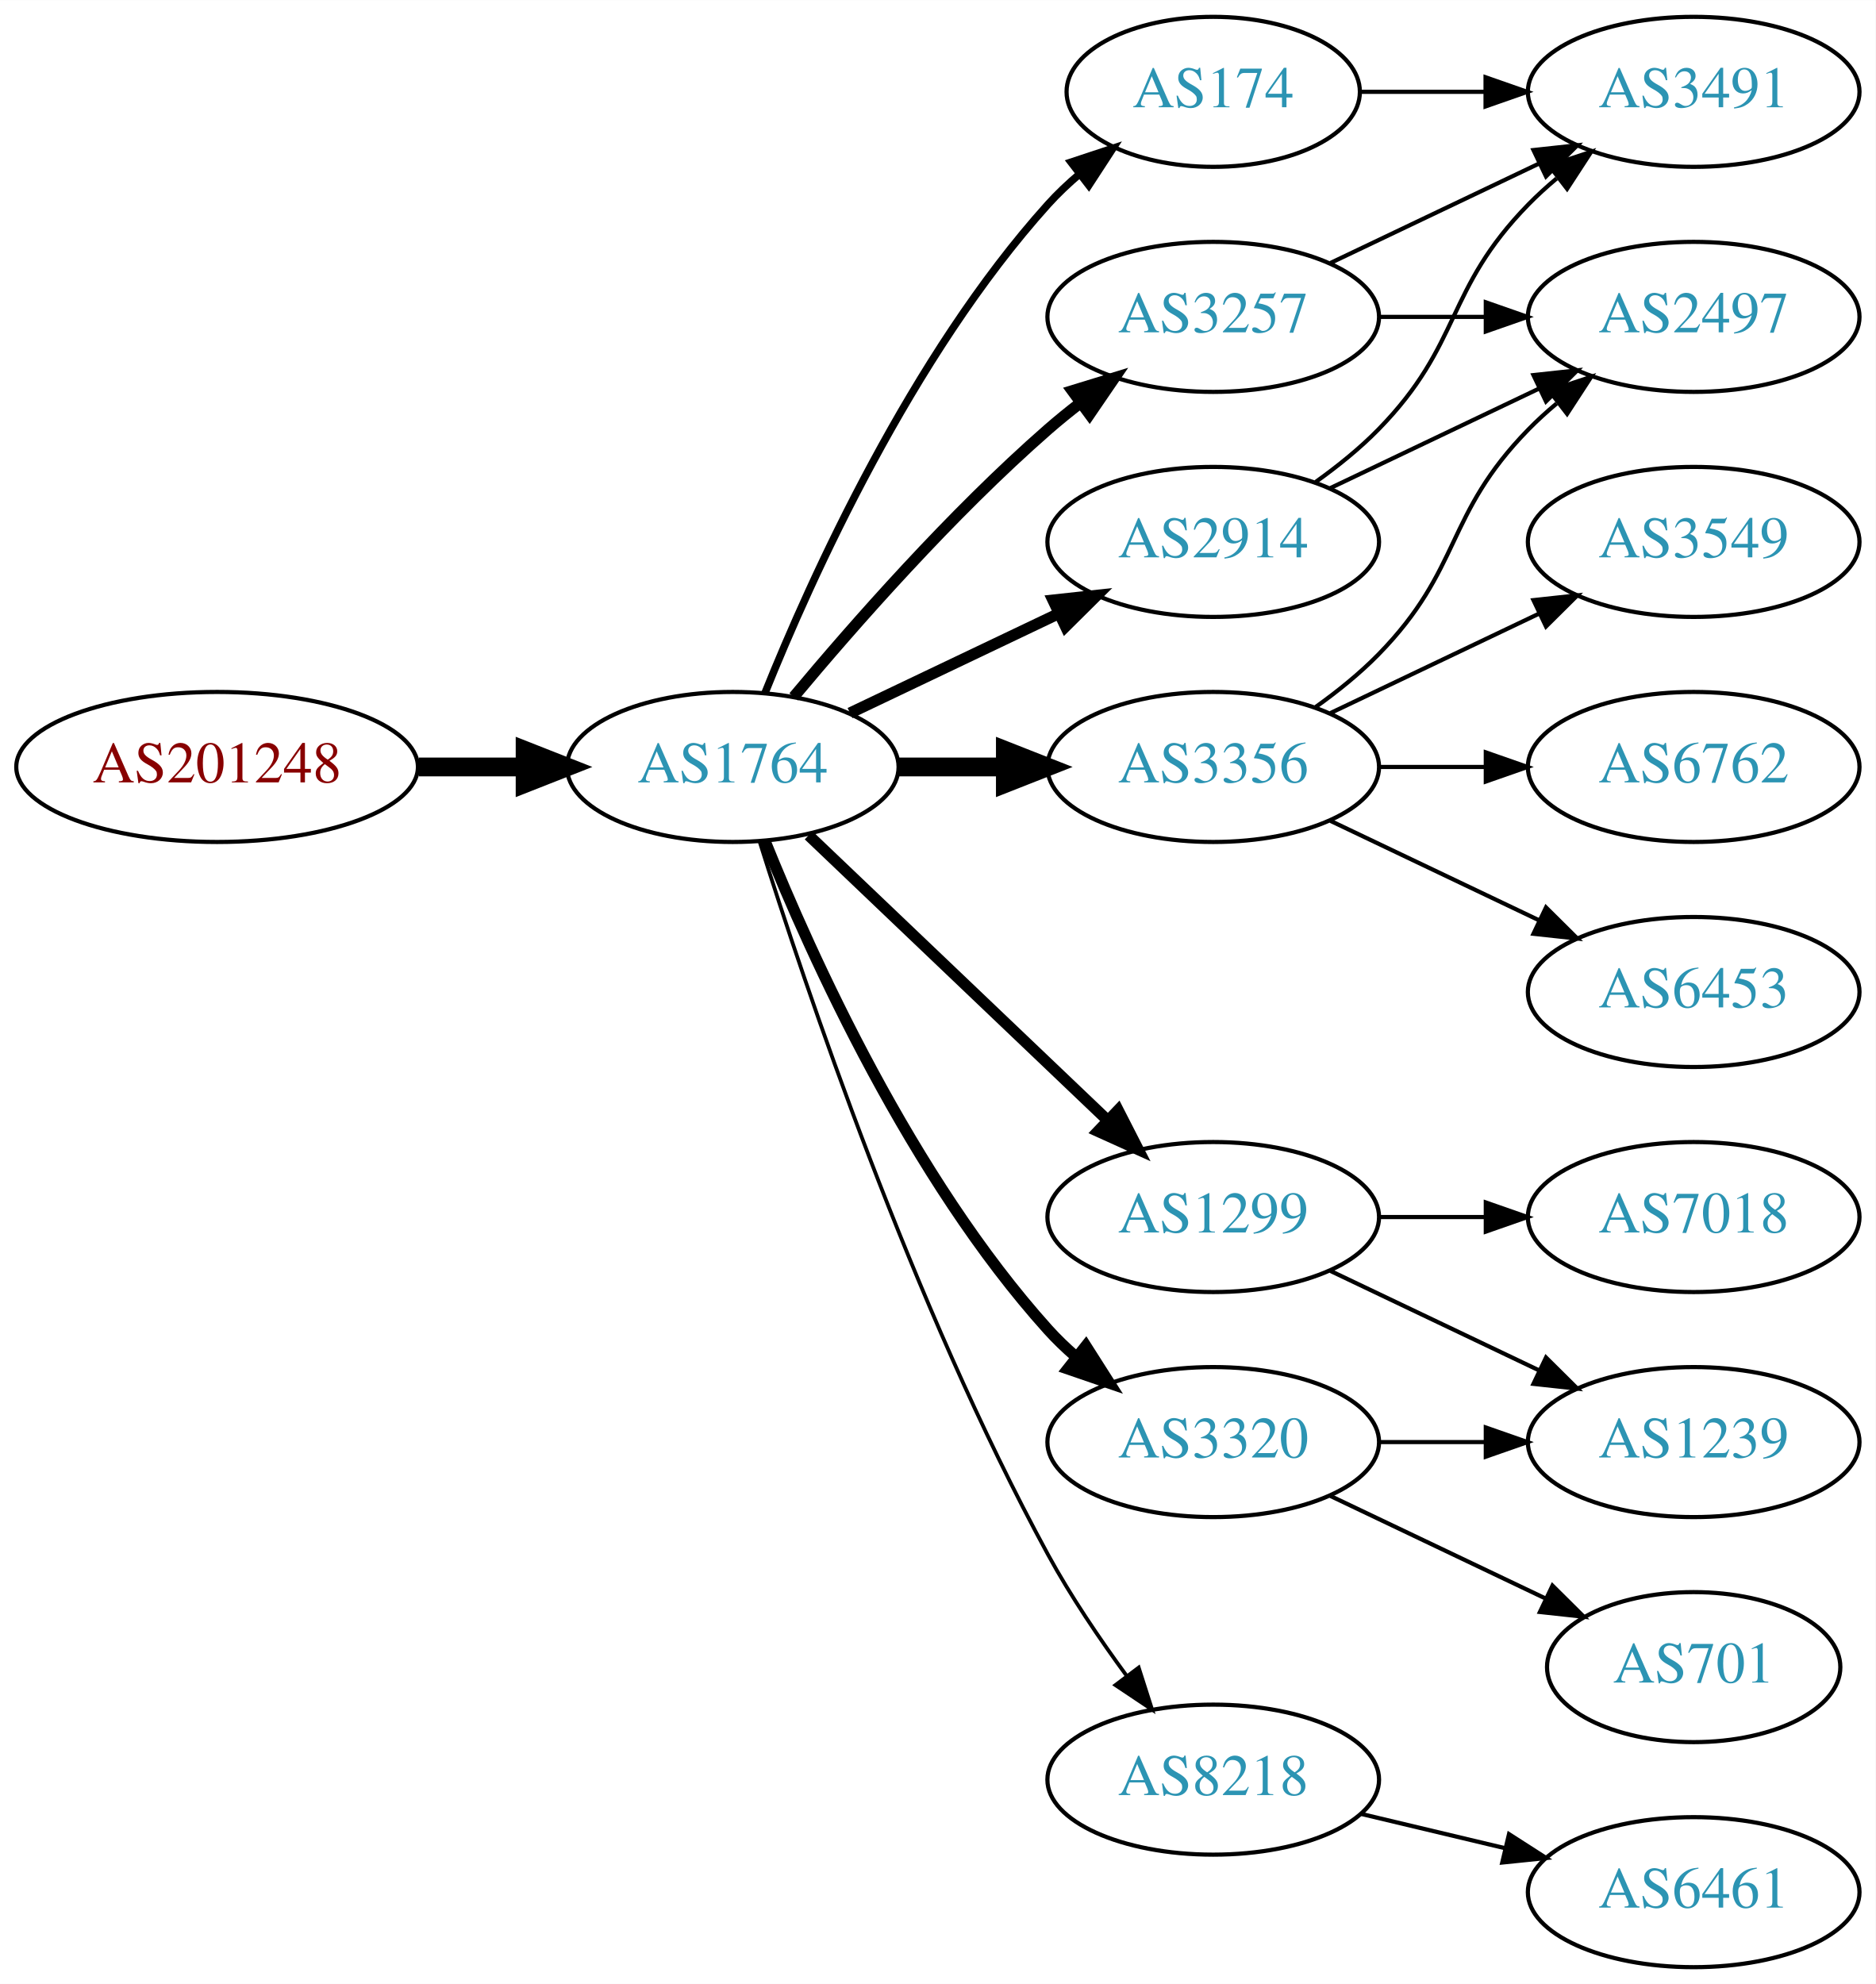
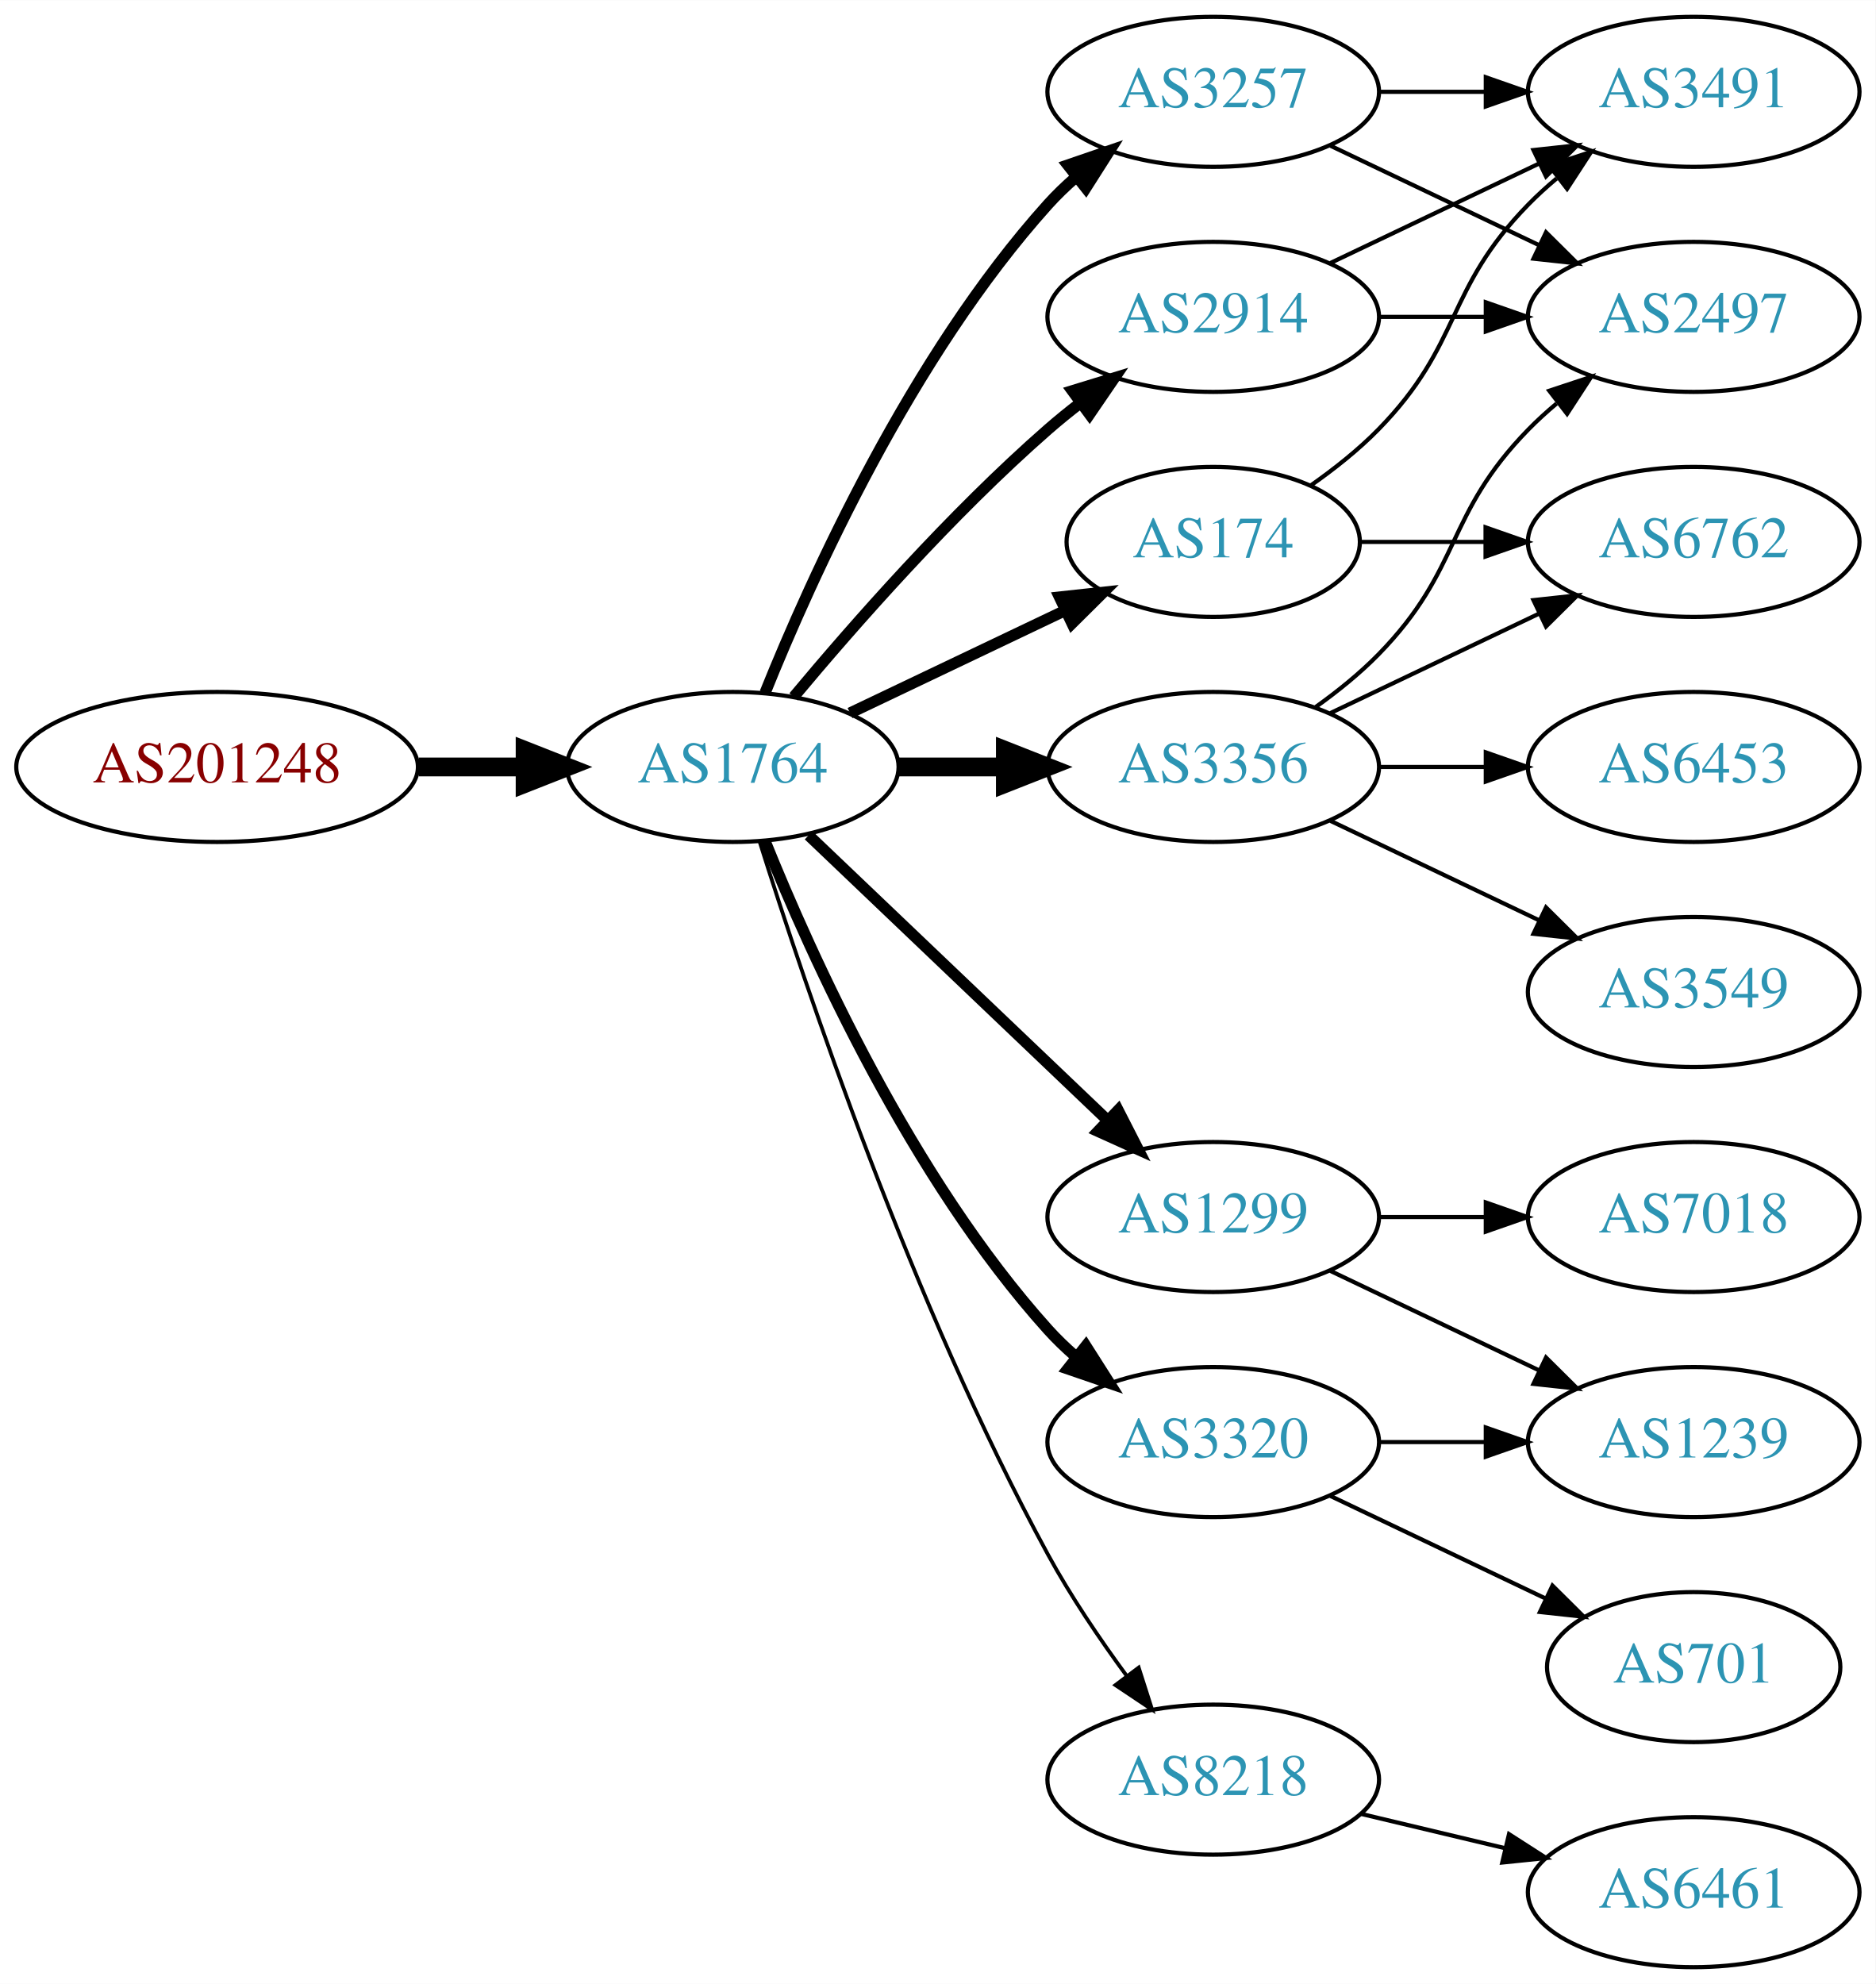
<svg xmlns="http://www.w3.org/2000/svg" xmlns:xlink="http://www.w3.org/1999/xlink" width="450pt" height="476pt" viewBox="0.00 0.00 450.07 476.00">
  <g id="graph0" class="graph" transform="scale(1 1) rotate(0) translate(4 472)">
    <polygon fill="white" stroke="none" points="-4,4 -4,-472 446.07,-472 446.07,4 -4,4" />
    <g id="node1" class="node">
      <g id="a_node1">
        <a xlink:href="/asn/201248" xlink:title="AS201248 ~ SCC EDV-Beratung AG [AT]">
          <ellipse fill="#ffffff" stroke="black" cx="48.096" cy="-288" rx="48.192" ry="18" />
          <text text-anchor="middle" x="48.096" y="-284.3" font-family="Times,serif" font-size="14.00" fill="#880000">AS201248</text>
        </a>
      </g>
    </g>
    <g id="node2" class="node">
      <g id="a_node2">
        <a xlink:href="/asn/1764" xlink:title="AS1764 ~ NEXTLAYER-AS [AT]">
          <ellipse fill="#ffffff" stroke="black" cx="171.838" cy="-288" rx="39.794" ry="18" />
          <text text-anchor="middle" x="171.838" y="-284.3" font-family="Times,serif" font-size="14.00" fill="#2c94b3">AS1764</text>
        </a>
      </g>
    </g>
    <g id="edge1" class="edge">
      <path fill="none" stroke="black" stroke-width="4.5" d="M96.513,-288C104.867,-288 113.577,-288 121.969,-288" />
      <polygon fill="black" stroke="black" stroke-width="4.5" points="122.004,-291.938 132.004,-288 122.004,-284.063 122.004,-291.938" />
    </g>
    <g id="node3" class="node">
      <g id="a_node3">
        <a xlink:href="/asn/2914" xlink:title="AS2914 ~ NTT America, Inc. [US]">
-           <ellipse fill="#ffffff" stroke="black" cx="287.131" cy="-342" rx="39.794" ry="18" />
-           <text text-anchor="middle" x="287.131" y="-338.3" font-family="Times,serif" font-size="14.00" fill="#2c94b3">AS2914</text>
+           <ellipse fill="#ffffff" stroke="black" cx="287.131" cy="-396" rx="39.794" ry="18" />
+           <text text-anchor="middle" x="287.131" y="-392.3" font-family="Times,serif" font-size="14.00" fill="#2c94b3">AS2914</text>
        </a>
      </g>
    </g>
    <g id="edge2" class="edge">
-       <path fill="none" stroke="black" stroke-width="2.7" d="M199.974,-300.934C214.968,-308.081 233.789,-317.052 250.013,-324.785" />
-       <polygon fill="black" stroke="black" stroke-width="2.7" points="248.683,-328.028 259.216,-329.171 251.695,-321.709 248.683,-328.028" />
+       <path fill="none" stroke="black" stroke-width="2.7" d="M186.468,-304.817C200.751,-321.929 224.297,-348.745 247.484,-369 249.95,-371.154 252.589,-373.294 255.286,-375.372" />
+       <polygon fill="black" stroke="black" stroke-width="2.7" points="253.311,-378.264 263.44,-381.37 257.459,-372.625 253.311,-378.264" />
    </g>
    <g id="node4" class="node">
      <g id="a_node4">
-         <a xlink:href="/asn/3257" xlink:title="AS3257 ~ GTT [DE]">
-           <ellipse fill="#ffffff" stroke="black" cx="287.131" cy="-396" rx="39.794" ry="18" />
-           <text text-anchor="middle" x="287.131" y="-392.3" font-family="Times,serif" font-size="14.00" fill="#2c94b3">AS3257</text>
-         </a>
-       </g>
-     </g>
-     <g id="edge3" class="edge">
-       <path fill="none" stroke="black" stroke-width="2.7" d="M186.468,-304.817C200.751,-321.929 224.297,-348.745 247.484,-369 249.95,-371.154 252.589,-373.294 255.286,-375.372" />
-       <polygon fill="black" stroke="black" stroke-width="2.7" points="253.311,-378.264 263.44,-381.37 257.459,-372.625 253.311,-378.264" />
-     </g>
-     <g id="node5" class="node">
-       <g id="a_node5">
        <a xlink:href="/asn/3356" xlink:title="AS3356 ~ Level 3 Parent, LLC [US]">
          <ellipse fill="#ffffff" stroke="black" cx="287.131" cy="-288" rx="39.794" ry="18" />
          <text text-anchor="middle" x="287.131" y="-284.3" font-family="Times,serif" font-size="14.00" fill="#2c94b3">AS3356</text>
        </a>
      </g>
    </g>
-     <g id="edge4" class="edge">
+     <g id="edge3" class="edge">
      <path fill="none" stroke="black" stroke-width="4.5" d="M211.51,-288C219.713,-288 228.477,-288 237.009,-288" />
      <polygon fill="black" stroke="black" stroke-width="4.5" points="237.248,-291.938 247.248,-288 237.248,-284.063 237.248,-291.938" />
    </g>
+     <g id="node5" class="node">
+       <g id="a_node5">
+         <a xlink:href="/asn/3257" xlink:title="AS3257 ~ GTT [DE]">
+           <ellipse fill="#ffffff" stroke="black" cx="287.131" cy="-450" rx="39.794" ry="18" />
+           <text text-anchor="middle" x="287.131" y="-446.3" font-family="Times,serif" font-size="14.00" fill="#2c94b3">AS3257</text>
+         </a>
+       </g>
+     </g>
+     <g id="edge4" class="edge">
+       <path fill="none" stroke="black" stroke-width="2.7" d="M179.586,-305.787C190.637,-333.243 214.69,-386.578 247.484,-423 249.487,-425.224 251.706,-427.363 254.038,-429.397" />
+       <polygon fill="black" stroke="black" stroke-width="2.7" points="252.236,-432.433 262.257,-435.873 256.569,-426.935 252.236,-432.433" />
+     </g>
    <g id="node6" class="node">
      <g id="a_node6">
-         <a xlink:href="/asn/3320" xlink:title="AS3320 ~ DTAG [DE]">
-           <ellipse fill="#ffffff" stroke="black" cx="287.131" cy="-126" rx="39.794" ry="18" />
-           <text text-anchor="middle" x="287.131" y="-122.3" font-family="Times,serif" font-size="14.00" fill="#2c94b3">AS3320</text>
+         <a xlink:href="/asn/174" xlink:title="AS174 ~ Cogent Communications [US]">
+           <ellipse fill="#ffffff" stroke="black" cx="287.131" cy="-342" rx="35.194" ry="18" />
+           <text text-anchor="middle" x="287.131" y="-338.3" font-family="Times,serif" font-size="14.00" fill="#2c94b3">AS174</text>
        </a>
      </g>
    </g>
    <g id="edge5" class="edge">
-       <path fill="none" stroke="black" stroke-width="2.7" d="M179.586,-270.213C190.637,-242.757 214.69,-189.422 247.484,-153 249.487,-150.776 251.706,-148.637 254.038,-146.603" />
-       <polygon fill="black" stroke="black" stroke-width="2.7" points="256.569,-149.065 262.257,-140.127 252.236,-143.567 256.569,-149.065" />
+       <path fill="none" stroke="black" stroke-width="2.7" d="M199.974,-300.934C215.406,-308.29 234.892,-317.577 251.427,-325.459" />
+       <polygon fill="black" stroke="black" stroke-width="2.7" points="250.236,-328.768 260.769,-329.911 253.247,-322.449 250.236,-328.768" />
    </g>
    <g id="node7" class="node">
      <g id="a_node7">
        <a xlink:href="/asn/1299" xlink:title="AS1299 ~ Telia Carrier [EU]">
          <ellipse fill="#ffffff" stroke="black" cx="287.131" cy="-180" rx="39.794" ry="18" />
          <text text-anchor="middle" x="287.131" y="-176.3" font-family="Times,serif" font-size="14.00" fill="#2c94b3">AS1299</text>
        </a>
      </g>
    </g>
    <g id="edge6" class="edge">
      <path fill="none" stroke="black" stroke-width="2.7" d="M190.045,-271.597C209.12,-253.413 240.04,-223.937 261.638,-203.349" />
      <polygon fill="black" stroke="black" stroke-width="2.7" points="264.31,-205.637 269.133,-196.203 259.48,-200.57 264.31,-205.637" />
    </g>
    <g id="node8" class="node">
      <g id="a_node8">
+         <a xlink:href="/asn/3320" xlink:title="AS3320 ~ DTAG [DE]">
+           <ellipse fill="#ffffff" stroke="black" cx="287.131" cy="-126" rx="39.794" ry="18" />
+           <text text-anchor="middle" x="287.131" y="-122.3" font-family="Times,serif" font-size="14.00" fill="#2c94b3">AS3320</text>
+         </a>
+       </g>
+     </g>
+     <g id="edge7" class="edge">
+       <path fill="none" stroke="black" stroke-width="2.7" d="M179.586,-270.213C190.637,-242.757 214.69,-189.422 247.484,-153 249.487,-150.776 251.706,-148.637 254.038,-146.603" />
+       <polygon fill="black" stroke="black" stroke-width="2.7" points="256.569,-149.065 262.257,-140.127 252.236,-143.567 256.569,-149.065" />
+     </g>
+     <g id="node9" class="node">
+       <g id="a_node9">
        <a xlink:href="/asn/8218" xlink:title="AS8218 ~ legacy Neotelecoms [FR]">
          <ellipse fill="#ffffff" stroke="black" cx="287.131" cy="-45" rx="39.794" ry="18" />
          <text text-anchor="middle" x="287.131" y="-41.3" font-family="Times,serif" font-size="14.00" fill="#2c94b3">AS8218</text>
        </a>
      </g>
    </g>
-     <g id="edge7" class="edge">
+     <g id="edge8" class="edge">
      <path fill="none" stroke="black" stroke-width="0.9" d="M178.259,-270.159C189.03,-235.854 214.921,-158.797 247.484,-99 252.916,-89.026 259.89,-78.731 266.416,-69.84" />
      <polygon fill="black" stroke="black" stroke-width="0.9" points="269.249,-71.895 272.47,-61.802 263.658,-67.684 269.249,-71.895" />
    </g>
-     <g id="node9" class="node">
-       <g id="a_node9">
-         <a xlink:href="/asn/174" xlink:title="AS174 ~ Cogent Communications [US]">
-           <ellipse fill="#ffffff" stroke="black" cx="287.131" cy="-450" rx="35.194" ry="18" />
-           <text text-anchor="middle" x="287.131" y="-446.3" font-family="Times,serif" font-size="14.00" fill="#2c94b3">AS174</text>
-         </a>
-       </g>
-     </g>
-     <g id="edge8" class="edge">
-       <path fill="none" stroke="black" stroke-width="1.8" d="M179.586,-305.787C190.637,-333.243 214.69,-386.578 247.484,-423 249.8,-425.572 252.405,-428.03 255.14,-430.343" />
-       <polygon fill="black" stroke="black" stroke-width="1.8" points="253.006,-433.117 263.064,-436.448 257.279,-427.572 253.006,-433.117" />
-     </g>
-     <g id="node10" class="node">
-       <g id="a_node10">
+     <g id="node11" class="node">
+       <g id="a_node11">
        <a xlink:href="/asn/2497" xlink:title="AS2497 ~ Internet Initiative Japan Inc. [JP]">
          <ellipse fill="#ffffff" stroke="black" cx="402.424" cy="-396" rx="39.794" ry="18" />
          <text text-anchor="middle" x="402.424" y="-392.3" font-family="Times,serif" font-size="14.00" fill="#2c94b3">AS2497</text>
        </a>
      </g>
    </g>
-     <g id="edge9" class="edge">
-       <path fill="none" stroke="black" d="M315.267,-354.934C330.261,-362.081 349.082,-371.052 365.306,-378.785" />
-       <polygon fill="black" stroke="black" points="363.976,-382.028 374.509,-383.171 366.988,-375.709 363.976,-382.028" />
-     </g>
-     <g id="node11" class="node">
-       <g id="a_node11">
+     <g id="edge19" class="edge">
+       <path fill="none" stroke="black" d="M326.803,-396C335.006,-396 343.77,-396 352.302,-396" />
+       <polygon fill="black" stroke="black" points="352.541,-399.5 362.541,-396 352.541,-392.5 352.541,-399.5" />
+     </g>
+     <g id="node14" class="node">
+       <g id="a_node14">
        <a xlink:href="/asn/3491" xlink:title="AS3491 ~ PCCW Global, Inc. [US]">
          <ellipse fill="#ffffff" stroke="black" cx="402.424" cy="-450" rx="39.794" ry="18" />
          <text text-anchor="middle" x="402.424" y="-446.3" font-family="Times,serif" font-size="14.00" fill="#2c94b3">AS3491</text>
        </a>
      </g>
    </g>
-     <g id="edge10" class="edge">
-       <path fill="none" stroke="black" d="M311.725,-356.389C316.981,-360.148 322.313,-364.437 326.777,-369 346.95,-389.617 342.605,-402.383 362.777,-423 364.87,-425.139 367.154,-427.218 369.53,-429.21" />
-       <polygon fill="black" stroke="black" points="367.774,-432.275 377.83,-435.611 372.049,-426.732 367.774,-432.275" />
-     </g>
-     <g id="edge11" class="edge">
-       <path fill="none" stroke="black" d="M326.803,-396C335.006,-396 343.77,-396 352.302,-396" />
-       <polygon fill="black" stroke="black" points="352.541,-399.5 362.541,-396 352.541,-392.5 352.541,-399.5" />
-     </g>
-     <g id="edge12" class="edge">
+     <g id="edge20" class="edge">
      <path fill="none" stroke="black" d="M315.267,-408.934C330.261,-416.081 349.082,-425.052 365.306,-432.785" />
      <polygon fill="black" stroke="black" points="363.976,-436.028 374.509,-437.171 366.988,-429.709 363.976,-436.028" />
    </g>
-     <g id="edge15" class="edge">
+     <g id="node10" class="node">
+       <g id="a_node10">
+         <a xlink:href="/asn/3549" xlink:title="AS3549 ~ Level 3 Parent, LLC [US]">
+           <ellipse fill="#ffffff" stroke="black" cx="402.424" cy="-234" rx="39.794" ry="18" />
+           <text text-anchor="middle" x="402.424" y="-230.3" font-family="Times,serif" font-size="14.00" fill="#2c94b3">AS3549</text>
+         </a>
+       </g>
+     </g>
+     <g id="edge9" class="edge">
+       <path fill="none" stroke="black" d="M315.267,-275.066C330.261,-267.919 349.082,-258.948 365.306,-251.215" />
+       <polygon fill="black" stroke="black" points="366.988,-254.291 374.509,-246.829 363.976,-247.972 366.988,-254.291" />
+     </g>
+     <g id="edge10" class="edge">
      <path fill="none" stroke="black" d="M311.725,-302.389C316.981,-306.148 322.313,-310.437 326.777,-315 346.95,-335.617 342.605,-348.383 362.777,-369 364.87,-371.139 367.154,-373.218 369.53,-375.21" />
      <polygon fill="black" stroke="black" points="367.774,-378.275 377.83,-381.611 372.049,-372.732 367.774,-378.275" />
    </g>
    <g id="node12" class="node">
      <g id="a_node12">
-         <a xlink:href="/asn/3549" xlink:title="AS3549 ~ Level 3 Parent, LLC [US]">
-           <ellipse fill="#ffffff" stroke="black" cx="402.424" cy="-342" rx="39.794" ry="18" />
-           <text text-anchor="middle" x="402.424" y="-338.3" font-family="Times,serif" font-size="14.00" fill="#2c94b3">AS3549</text>
-         </a>
-       </g>
-     </g>
-     <g id="edge13" class="edge">
-       <path fill="none" stroke="black" d="M315.267,-300.934C330.261,-308.081 349.082,-317.052 365.306,-324.785" />
-       <polygon fill="black" stroke="black" points="363.976,-328.028 374.509,-329.171 366.988,-321.709 363.976,-328.028" />
+         <a xlink:href="/asn/6453" xlink:title="AS6453 ~ TATA COMMUNICATIONS (AMERICA) INC [US]">
+           <ellipse fill="#ffffff" stroke="black" cx="402.424" cy="-288" rx="39.794" ry="18" />
+           <text text-anchor="middle" x="402.424" y="-284.3" font-family="Times,serif" font-size="14.00" fill="#2c94b3">AS6453</text>
+         </a>
+       </g>
+     </g>
+     <g id="edge11" class="edge">
+       <path fill="none" stroke="black" d="M326.803,-288C335.006,-288 343.77,-288 352.302,-288" />
+       <polygon fill="black" stroke="black" points="352.541,-291.5 362.541,-288 352.541,-284.5 352.541,-291.5" />
    </g>
    <g id="node13" class="node">
      <g id="a_node13">
        <a xlink:href="/asn/6762" xlink:title="AS6762 ~ TELECOM ITALIA SPARKLE S.p.A. [IT]">
-           <ellipse fill="#ffffff" stroke="black" cx="402.424" cy="-288" rx="39.794" ry="18" />
-           <text text-anchor="middle" x="402.424" y="-284.3" font-family="Times,serif" font-size="14.00" fill="#2c94b3">AS6762</text>
-         </a>
-       </g>
+           <ellipse fill="#ffffff" stroke="black" cx="402.424" cy="-342" rx="39.794" ry="18" />
+           <text text-anchor="middle" x="402.424" y="-338.3" font-family="Times,serif" font-size="14.00" fill="#2c94b3">AS6762</text>
+         </a>
+       </g>
+     </g>
+     <g id="edge12" class="edge">
+       <path fill="none" stroke="black" d="M315.267,-300.934C330.261,-308.081 349.082,-317.052 365.306,-324.785" />
+       <polygon fill="black" stroke="black" points="363.976,-328.028 374.509,-329.171 366.988,-321.709 363.976,-328.028" />
    </g>
    <g id="edge14" class="edge">
-       <path fill="none" stroke="black" d="M326.803,-288C335.006,-288 343.77,-288 352.302,-288" />
-       <polygon fill="black" stroke="black" points="352.541,-291.5 362.541,-288 352.541,-284.5 352.541,-291.5" />
-     </g>
-     <g id="node14" class="node">
-       <g id="a_node14">
-         <a xlink:href="/asn/6453" xlink:title="AS6453 ~ TATA COMMUNICATIONS (AMERICA) INC [US]">
-           <ellipse fill="#ffffff" stroke="black" cx="402.424" cy="-234" rx="39.794" ry="18" />
-           <text text-anchor="middle" x="402.424" y="-230.3" font-family="Times,serif" font-size="14.00" fill="#2c94b3">AS6453</text>
-         </a>
-       </g>
+       <path fill="none" stroke="black" d="M315.267,-437.066C330.261,-429.919 349.082,-420.948 365.306,-413.215" />
+       <polygon fill="black" stroke="black" points="366.988,-416.291 374.509,-408.829 363.976,-409.972 366.988,-416.291" />
+     </g>
+     <g id="edge13" class="edge">
+       <path fill="none" stroke="black" d="M326.803,-450C335.006,-450 343.77,-450 352.302,-450" />
+       <polygon fill="black" stroke="black" points="352.541,-453.5 362.541,-450 352.541,-446.5 352.541,-453.5" />
    </g>
    <g id="edge16" class="edge">
-       <path fill="none" stroke="black" d="M315.267,-275.066C330.261,-267.919 349.082,-258.948 365.306,-251.215" />
-       <polygon fill="black" stroke="black" points="366.988,-254.291 374.509,-246.829 363.976,-247.972 366.988,-254.291" />
+       <path fill="none" stroke="black" d="M322.43,-342C331.807,-342 342.158,-342 352.192,-342" />
+       <polygon fill="black" stroke="black" points="352.481,-345.5 362.481,-342 352.481,-338.5 352.481,-345.5" />
+     </g>
+     <g id="edge15" class="edge">
+       <path fill="none" stroke="black" d="M310.514,-355.532C316.156,-359.49 321.969,-364.086 326.777,-369 346.95,-389.617 342.605,-402.383 362.777,-423 364.87,-425.139 367.154,-427.218 369.53,-429.21" />
+       <polygon fill="black" stroke="black" points="367.774,-432.275 377.83,-435.611 372.049,-426.732 367.774,-432.275" />
    </g>
    <g id="node15" class="node">
      <g id="a_node15">
        <a xlink:href="/asn/1239" xlink:title="AS1239 ~ Sprint [US]">
          <ellipse fill="#ffffff" stroke="black" cx="402.424" cy="-126" rx="39.794" ry="18" />
          <text text-anchor="middle" x="402.424" y="-122.3" font-family="Times,serif" font-size="14.00" fill="#2c94b3">AS1239</text>
        </a>
      </g>
    </g>
    <g id="edge17" class="edge">
+       <path fill="none" stroke="black" d="M315.267,-167.066C330.261,-159.919 349.082,-150.948 365.306,-143.215" />
+       <polygon fill="black" stroke="black" points="366.988,-146.291 374.509,-138.829 363.976,-139.972 366.988,-146.291" />
+     </g>
+     <g id="node16" class="node">
+       <g id="a_node16">
+         <a xlink:href="/asn/7018" xlink:title="AS7018 ~ AT&amp;T Services, Inc. [US]">
+           <ellipse fill="#ffffff" stroke="black" cx="402.424" cy="-180" rx="39.794" ry="18" />
+           <text text-anchor="middle" x="402.424" y="-176.3" font-family="Times,serif" font-size="14.00" fill="#2c94b3">AS7018</text>
+         </a>
+       </g>
+     </g>
+     <g id="edge18" class="edge">
+       <path fill="none" stroke="black" d="M326.803,-180C335.006,-180 343.77,-180 352.302,-180" />
+       <polygon fill="black" stroke="black" points="352.541,-183.5 362.541,-180 352.541,-176.5 352.541,-183.5" />
+     </g>
+     <g id="edge22" class="edge">
      <path fill="none" stroke="black" d="M326.803,-126C335.006,-126 343.77,-126 352.302,-126" />
      <polygon fill="black" stroke="black" points="352.541,-129.5 362.541,-126 352.541,-122.5 352.541,-129.5" />
    </g>
-     <g id="node16" class="node">
-       <g id="a_node16">
+     <g id="node17" class="node">
+       <g id="a_node17">
        <a xlink:href="/asn/701" xlink:title="AS701 ~ UUNET [US]">
          <ellipse fill="#ffffff" stroke="black" cx="402.424" cy="-72" rx="35.194" ry="18" />
          <text text-anchor="middle" x="402.424" y="-68.3" font-family="Times,serif" font-size="14.00" fill="#2c94b3">AS701</text>
        </a>
      </g>
    </g>
-     <g id="edge18" class="edge">
+     <g id="edge21" class="edge">
      <path fill="none" stroke="black" d="M315.267,-113.066C330.699,-105.71 350.185,-96.423 366.72,-88.541" />
      <polygon fill="black" stroke="black" points="368.54,-91.551 376.062,-84.089 365.529,-85.232 368.54,-91.551" />
-     </g>
-     <g id="edge20" class="edge">
-       <path fill="none" stroke="black" d="M315.267,-167.066C330.261,-159.919 349.082,-150.948 365.306,-143.215" />
-       <polygon fill="black" stroke="black" points="366.988,-146.291 374.509,-138.829 363.976,-139.972 366.988,-146.291" />
-     </g>
-     <g id="node17" class="node">
-       <g id="a_node17">
-         <a xlink:href="/asn/7018" xlink:title="AS7018 ~ AT&amp;T Services, Inc. [US]">
-           <ellipse fill="#ffffff" stroke="black" cx="402.424" cy="-180" rx="39.794" ry="18" />
-           <text text-anchor="middle" x="402.424" y="-176.3" font-family="Times,serif" font-size="14.00" fill="#2c94b3">AS7018</text>
-         </a>
-       </g>
-     </g>
-     <g id="edge19" class="edge">
-       <path fill="none" stroke="black" d="M326.803,-180C335.006,-180 343.77,-180 352.302,-180" />
-       <polygon fill="black" stroke="black" points="352.541,-183.5 362.541,-180 352.541,-176.5 352.541,-183.5" />
    </g>
    <g id="node18" class="node">
      <g id="a_node18">
        <a xlink:href="/asn/6461" xlink:title="AS6461 ~ Zayo Bandwidth [US]">
          <ellipse fill="#ffffff" stroke="black" cx="402.424" cy="-18" rx="39.794" ry="18" />
          <text text-anchor="middle" x="402.424" y="-14.3" font-family="Times,serif" font-size="14.00" fill="#2c94b3">AS6461</text>
        </a>
      </g>
    </g>
-     <g id="edge21" class="edge">
+     <g id="edge23" class="edge">
      <path fill="none" stroke="black" d="M322.738,-36.752C333.609,-34.162 345.764,-31.265 357.206,-28.538" />
      <polygon fill="black" stroke="black" points="358.112,-31.92 367.029,-26.197 356.49,-25.111 358.112,-31.92" />
    </g>
-     <g id="edge22" class="edge">
-       <path fill="none" stroke="black" d="M322.43,-450C331.807,-450 342.158,-450 352.192,-450" />
-       <polygon fill="black" stroke="black" points="352.481,-453.5 362.481,-450 352.481,-446.5 352.481,-453.5" />
-     </g>
  </g>
</svg>
